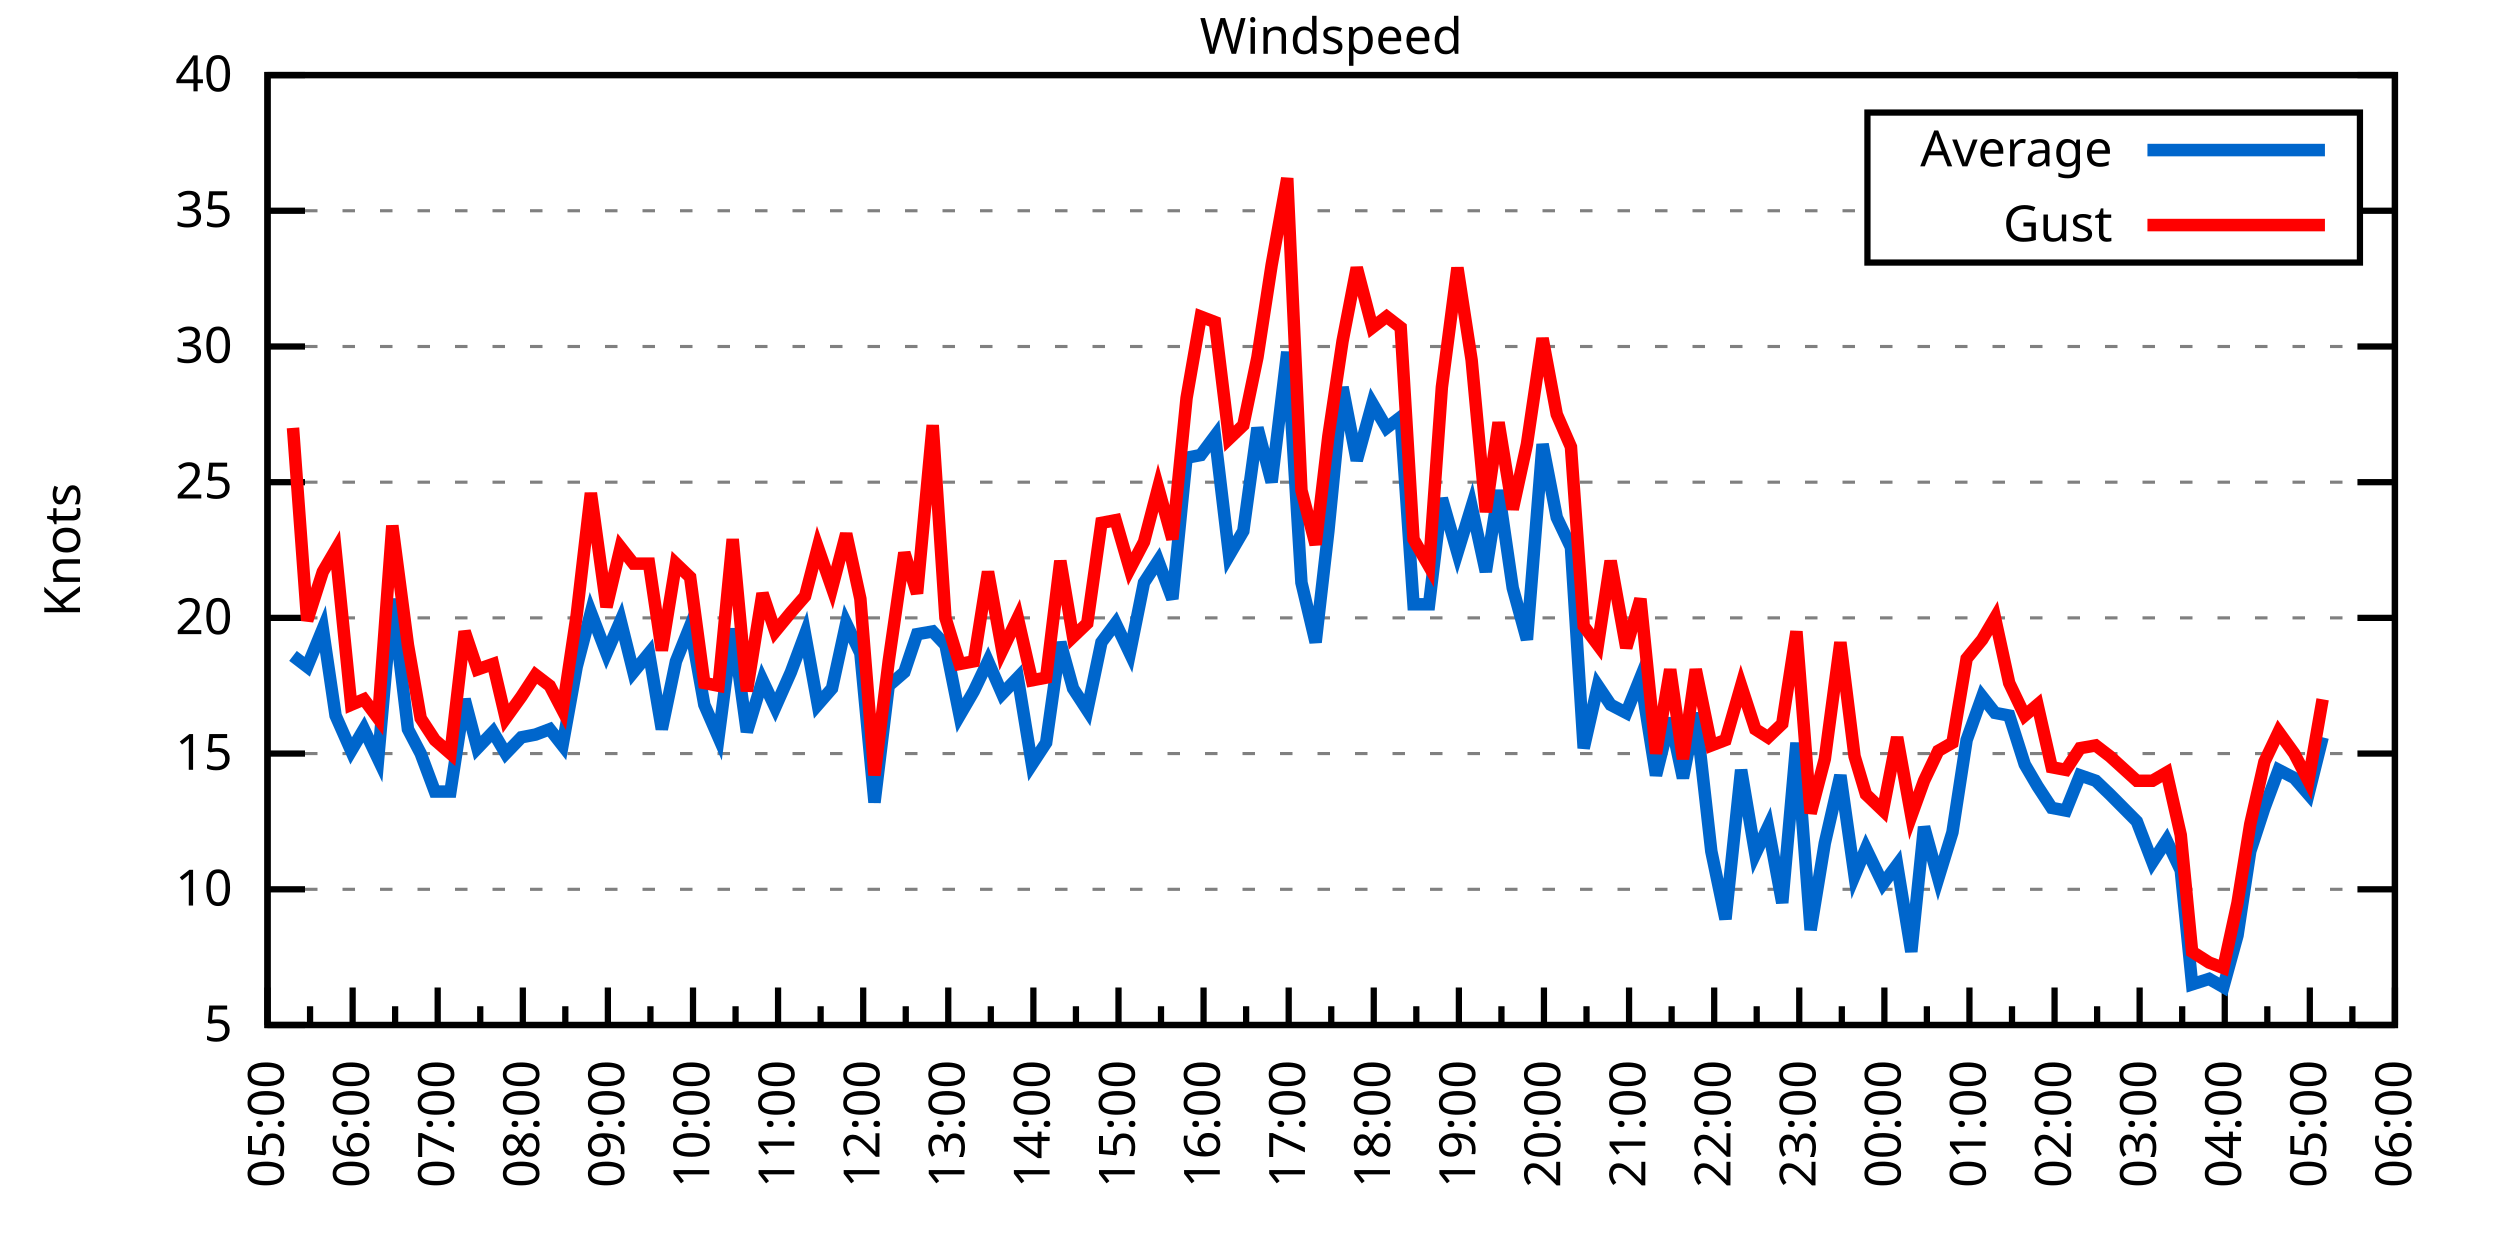
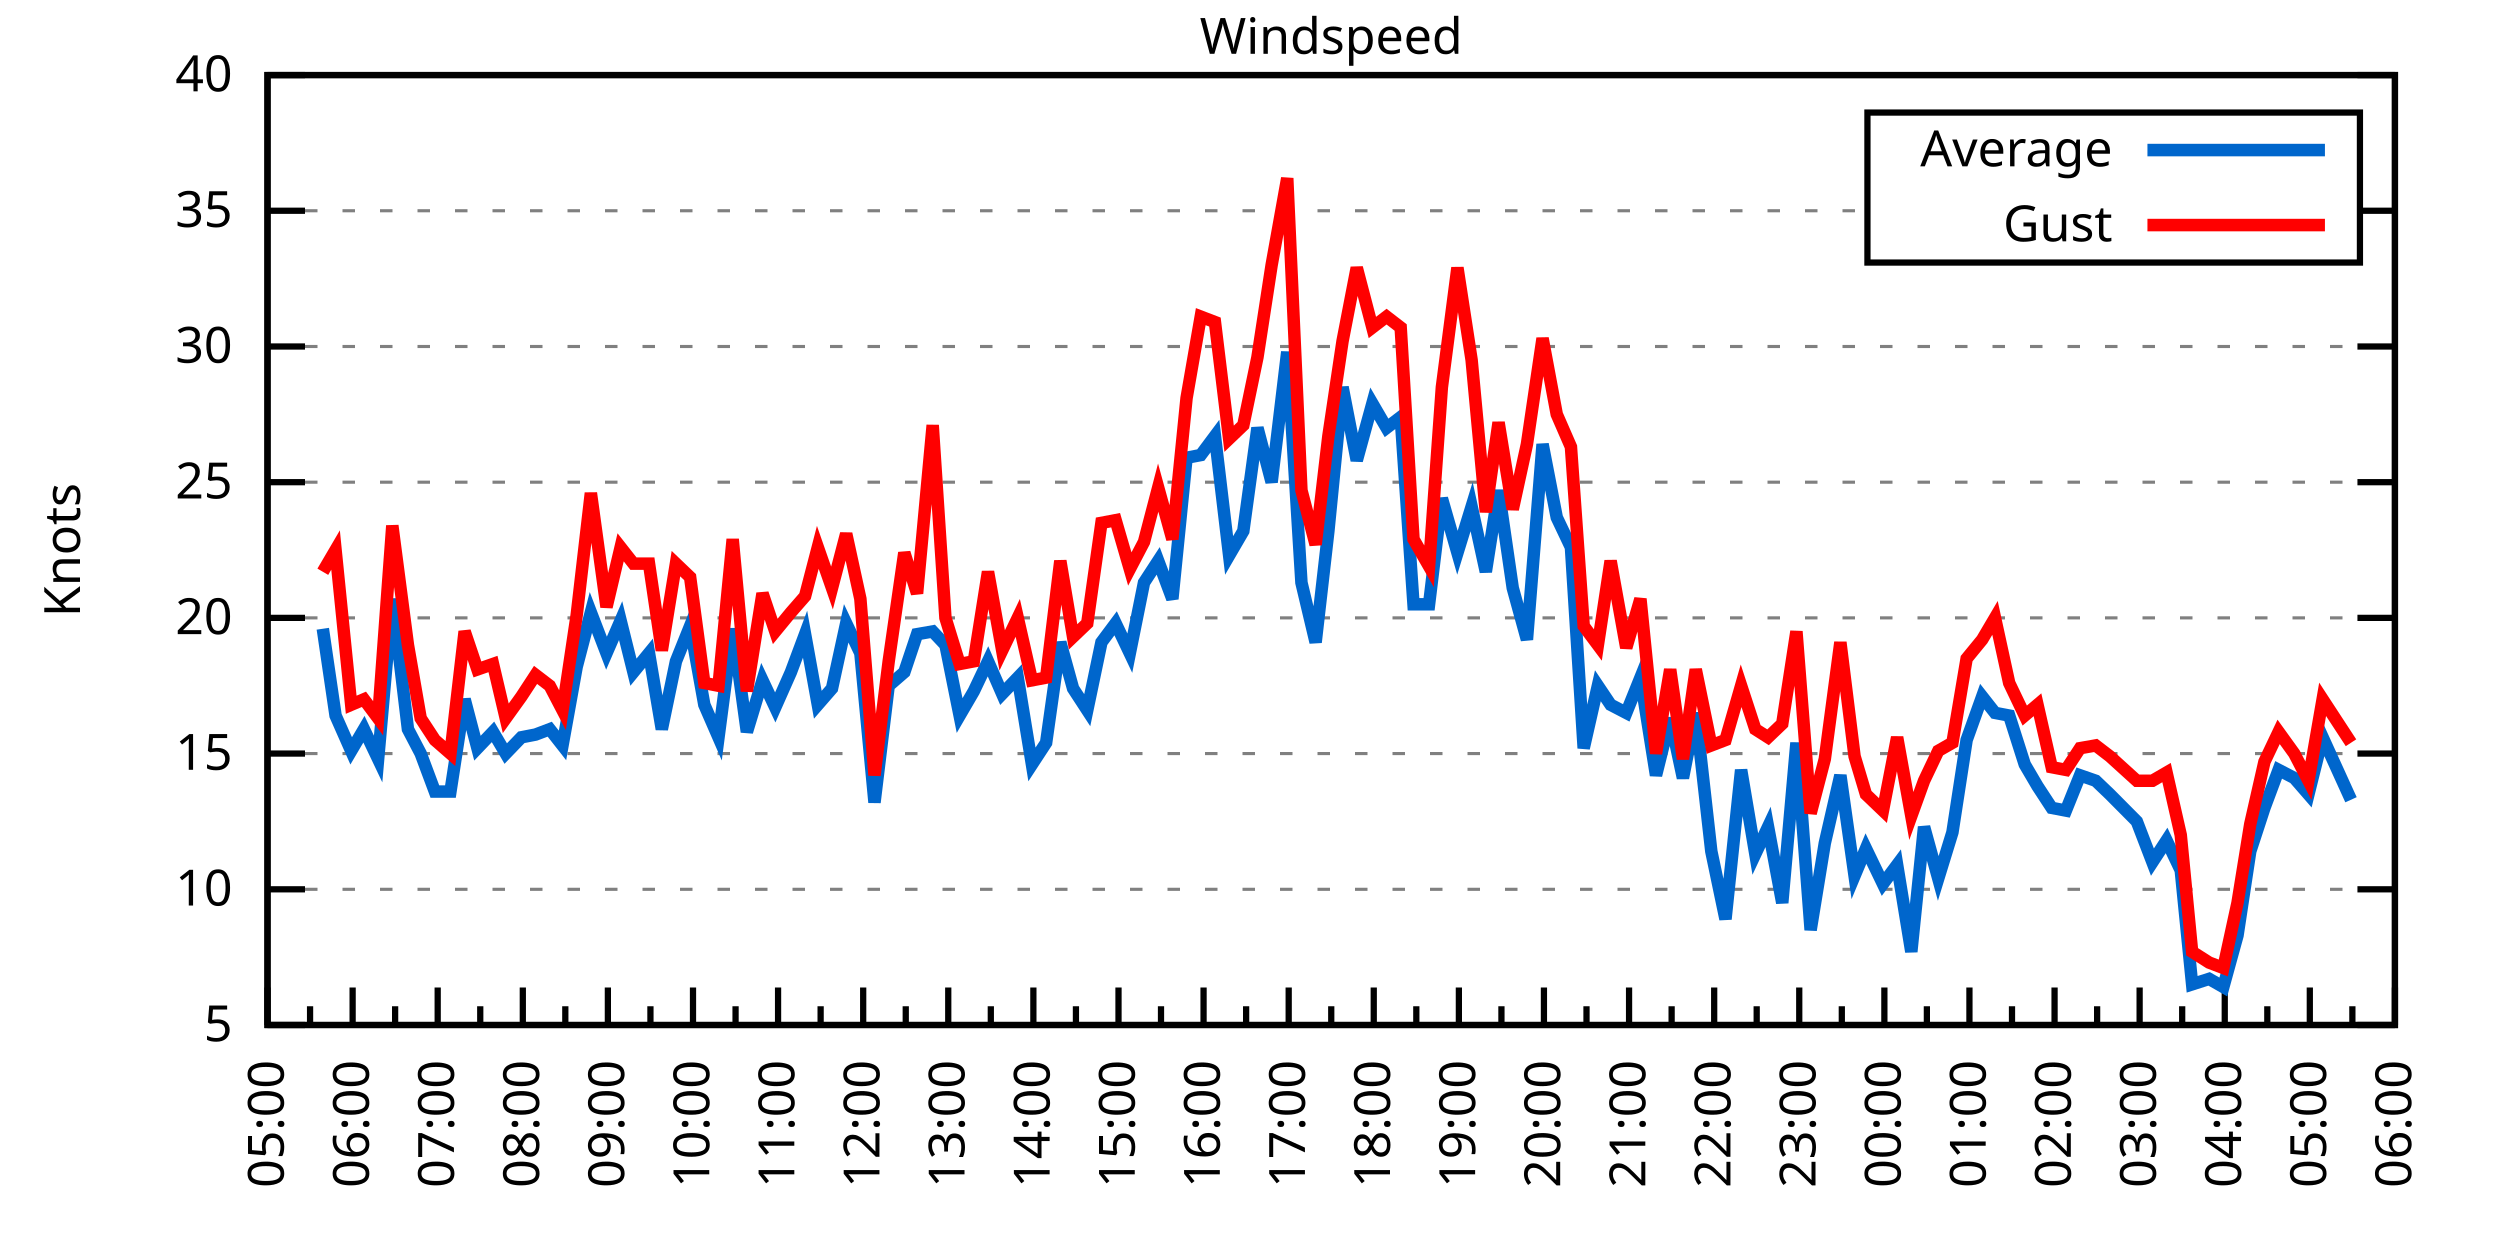
<svg xmlns="http://www.w3.org/2000/svg" xmlns:xlink="http://www.w3.org/1999/xlink" width="400" height="200" viewBox="0 0 400 200">
  <g id="gnuplot_canvas">
    <rect x="0" y="0" width="400" height="200" fill="none" />
    <defs>
      <circle id="gpDot" r="0.5" stroke-width="0.5" stroke="currentColor" />
      <path id="gpPt0" stroke-width="0.333" stroke="currentColor" d="M-1,0 h2 M0,-1 v2" />
      <path id="gpPt1" stroke-width="0.333" stroke="currentColor" d="M-1,-1 L1,1 M1,-1 L-1,1" />
      <path id="gpPt2" stroke-width="0.333" stroke="currentColor" d="M-1,0 L1,0 M0,-1 L0,1 M-1,-1 L1,1 M-1,1 L1,-1" />
      <rect id="gpPt3" stroke-width="0.333" stroke="currentColor" x="-1" y="-1" width="2" height="2" />
      <rect id="gpPt4" stroke-width="0.333" stroke="currentColor" fill="currentColor" x="-1" y="-1" width="2" height="2" />
      <circle id="gpPt5" stroke-width="0.333" stroke="currentColor" cx="0" cy="0" r="1" />
      <use xlink:href="#gpPt5" id="gpPt6" fill="currentColor" stroke="none" />
      <path id="gpPt7" stroke-width="0.333" stroke="currentColor" d="M0,-1.33 L-1.33,0.67 L1.33,0.67 z" />
      <use xlink:href="#gpPt7" id="gpPt8" fill="currentColor" stroke="none" />
      <use xlink:href="#gpPt7" id="gpPt9" stroke="currentColor" transform="rotate(180)" />
      <use xlink:href="#gpPt9" id="gpPt10" fill="currentColor" stroke="none" />
      <use xlink:href="#gpPt3" id="gpPt11" stroke="currentColor" transform="rotate(45)" />
      <use xlink:href="#gpPt11" id="gpPt12" fill="currentColor" stroke="none" />
      <path id="gpPt13" stroke-width="0.333" stroke="currentColor" d="M0,1.330 L1.265,0.411 L0.782,-1.067 L-0.782,-1.076 L-1.265,0.411 z" />
      <use xlink:href="#gpPt13" id="gpPt14" fill="currentColor" stroke="none" />
      <filter id="textbox" filterUnits="objectBoundingBox" x="0" y="0" height="1" width="1">
        <feFlood flood-color="white" flood-opacity="1" result="bgnd" />
        <feComposite in="SourceGraphic" in2="bgnd" operator="atop" />
      </filter>
      <filter id="greybox" filterUnits="objectBoundingBox" x="0" y="0" height="1" width="1">
        <feFlood flood-color="lightgrey" flood-opacity="1" result="grey" />
        <feComposite in="SourceGraphic" in2="grey" operator="atop" />
      </filter>
    </defs>
    <g fill="none" color="white" stroke="currentColor" stroke-width="1.00" stroke-linecap="butt" stroke-linejoin="miter">
</g>
    <g fill="none" color="black" stroke="currentColor" stroke-width="1.00" stroke-linecap="butt" stroke-linejoin="miter">
      <g stroke="none" shape-rendering="crispEdges">
        <polygon fill="rgb(255, 255, 255)" points="42.80,164.00 383.18,164.00 383.18,12.02 42.80,12.02 " />
      </g>
    </g>
    <g fill="none" color="black" stroke="currentColor" stroke-width="1.00" stroke-linecap="butt" stroke-linejoin="miter">
</g>
    <g fill="none" color="black" stroke="black" stroke-width="0.50" stroke-linecap="butt" stroke-linejoin="miter">
</g>
    <g fill="none" color="gray" stroke="currentColor" stroke-width="0.50" stroke-linecap="butt" stroke-linejoin="miter">
      <path stroke="gray" stroke-dasharray="2,4" class="gridline" d="M42.80,164.00 L383.19,164.00  " />
    </g>
    <g fill="none" color="gray" stroke="gray" stroke-width="1.00" stroke-linecap="butt" stroke-linejoin="miter">
</g>
    <g fill="none" color="black" stroke="currentColor" stroke-width="1.00" stroke-linecap="butt" stroke-linejoin="miter">
      <path stroke="black" d="M42.80,164.00 L48.80,164.00 M383.19,164.00 L377.19,164.00  " />
      <g transform="translate(37.20,166.60)" stroke="none" fill="black" font-family="Sans" font-size="8.00" text-anchor="end">
        <text>
          <tspan font-family="Sans"> 5</tspan>
        </text>
      </g>
    </g>
    <g fill="none" color="black" stroke="currentColor" stroke-width="1.00" stroke-linecap="butt" stroke-linejoin="miter">
</g>
    <g fill="none" color="black" stroke="black" stroke-width="0.50" stroke-linecap="butt" stroke-linejoin="miter">
</g>
    <g fill="none" color="gray" stroke="currentColor" stroke-width="0.50" stroke-linecap="butt" stroke-linejoin="miter">
      <path stroke="gray" stroke-dasharray="2,4" class="gridline" d="M42.80,142.29 L383.19,142.29  " />
    </g>
    <g fill="none" color="gray" stroke="gray" stroke-width="1.00" stroke-linecap="butt" stroke-linejoin="miter">
</g>
    <g fill="none" color="black" stroke="currentColor" stroke-width="1.00" stroke-linecap="butt" stroke-linejoin="miter">
      <path stroke="black" d="M42.80,142.29 L48.80,142.29 M383.19,142.29 L377.19,142.29  " />
      <g transform="translate(37.20,144.89)" stroke="none" fill="black" font-family="Sans" font-size="8.00" text-anchor="end">
        <text>
          <tspan font-family="Sans"> 10</tspan>
        </text>
      </g>
    </g>
    <g fill="none" color="black" stroke="currentColor" stroke-width="1.00" stroke-linecap="butt" stroke-linejoin="miter">
</g>
    <g fill="none" color="black" stroke="black" stroke-width="0.50" stroke-linecap="butt" stroke-linejoin="miter">
</g>
    <g fill="none" color="gray" stroke="currentColor" stroke-width="0.50" stroke-linecap="butt" stroke-linejoin="miter">
      <path stroke="gray" stroke-dasharray="2,4" class="gridline" d="M42.80,120.57 L383.19,120.57  " />
    </g>
    <g fill="none" color="gray" stroke="gray" stroke-width="1.00" stroke-linecap="butt" stroke-linejoin="miter">
</g>
    <g fill="none" color="black" stroke="currentColor" stroke-width="1.00" stroke-linecap="butt" stroke-linejoin="miter">
      <path stroke="black" d="M42.80,120.57 L48.80,120.57 M383.19,120.57 L377.19,120.57  " />
      <g transform="translate(37.20,123.17)" stroke="none" fill="black" font-family="Sans" font-size="8.00" text-anchor="end">
        <text>
          <tspan font-family="Sans"> 15</tspan>
        </text>
      </g>
    </g>
    <g fill="none" color="black" stroke="currentColor" stroke-width="1.00" stroke-linecap="butt" stroke-linejoin="miter">
</g>
    <g fill="none" color="black" stroke="black" stroke-width="0.50" stroke-linecap="butt" stroke-linejoin="miter">
</g>
    <g fill="none" color="gray" stroke="currentColor" stroke-width="0.50" stroke-linecap="butt" stroke-linejoin="miter">
      <path stroke="gray" stroke-dasharray="2,4" class="gridline" d="M42.80,98.86 L383.19,98.86  " />
    </g>
    <g fill="none" color="gray" stroke="gray" stroke-width="1.00" stroke-linecap="butt" stroke-linejoin="miter">
</g>
    <g fill="none" color="black" stroke="currentColor" stroke-width="1.00" stroke-linecap="butt" stroke-linejoin="miter">
      <path stroke="black" d="M42.80,98.86 L48.80,98.86 M383.19,98.86 L377.19,98.86  " />
      <g transform="translate(37.20,101.46)" stroke="none" fill="black" font-family="Sans" font-size="8.00" text-anchor="end">
        <text>
          <tspan font-family="Sans"> 20</tspan>
        </text>
      </g>
    </g>
    <g fill="none" color="black" stroke="currentColor" stroke-width="1.00" stroke-linecap="butt" stroke-linejoin="miter">
</g>
    <g fill="none" color="black" stroke="black" stroke-width="0.50" stroke-linecap="butt" stroke-linejoin="miter">
</g>
    <g fill="none" color="gray" stroke="currentColor" stroke-width="0.50" stroke-linecap="butt" stroke-linejoin="miter">
      <path stroke="gray" stroke-dasharray="2,4" class="gridline" d="M42.80,77.15 L383.19,77.15  " />
    </g>
    <g fill="none" color="gray" stroke="gray" stroke-width="1.00" stroke-linecap="butt" stroke-linejoin="miter">
</g>
    <g fill="none" color="black" stroke="currentColor" stroke-width="1.00" stroke-linecap="butt" stroke-linejoin="miter">
      <path stroke="black" d="M42.80,77.15 L48.80,77.15 M383.19,77.15 L377.19,77.15  " />
      <g transform="translate(37.20,79.75)" stroke="none" fill="black" font-family="Sans" font-size="8.00" text-anchor="end">
        <text>
          <tspan font-family="Sans"> 25</tspan>
        </text>
      </g>
    </g>
    <g fill="none" color="black" stroke="currentColor" stroke-width="1.00" stroke-linecap="butt" stroke-linejoin="miter">
</g>
    <g fill="none" color="black" stroke="black" stroke-width="0.50" stroke-linecap="butt" stroke-linejoin="miter">
</g>
    <g fill="none" color="gray" stroke="currentColor" stroke-width="0.50" stroke-linecap="butt" stroke-linejoin="miter">
      <path stroke="gray" stroke-dasharray="2,4" class="gridline" d="M42.80,55.44 L383.19,55.44  " />
    </g>
    <g fill="none" color="gray" stroke="gray" stroke-width="1.00" stroke-linecap="butt" stroke-linejoin="miter">
</g>
    <g fill="none" color="black" stroke="currentColor" stroke-width="1.00" stroke-linecap="butt" stroke-linejoin="miter">
      <path stroke="black" d="M42.80,55.44 L48.80,55.44 M383.19,55.44 L377.19,55.44  " />
      <g transform="translate(37.20,58.04)" stroke="none" fill="black" font-family="Sans" font-size="8.00" text-anchor="end">
        <text>
          <tspan font-family="Sans"> 30</tspan>
        </text>
      </g>
    </g>
    <g fill="none" color="black" stroke="currentColor" stroke-width="1.00" stroke-linecap="butt" stroke-linejoin="miter">
</g>
    <g fill="none" color="black" stroke="black" stroke-width="0.50" stroke-linecap="butt" stroke-linejoin="miter">
</g>
    <g fill="none" color="gray" stroke="currentColor" stroke-width="0.50" stroke-linecap="butt" stroke-linejoin="miter">
      <path stroke="gray" stroke-dasharray="2,4" class="gridline" d="M42.80,33.72 L298.79,33.72 M377.59,33.72 L383.19,33.72  " />
    </g>
    <g fill="none" color="gray" stroke="gray" stroke-width="1.00" stroke-linecap="butt" stroke-linejoin="miter">
</g>
    <g fill="none" color="black" stroke="currentColor" stroke-width="1.00" stroke-linecap="butt" stroke-linejoin="miter">
      <path stroke="black" d="M42.80,33.72 L48.80,33.72 M383.19,33.72 L377.19,33.72  " />
      <g transform="translate(37.20,36.32)" stroke="none" fill="black" font-family="Sans" font-size="8.00" text-anchor="end">
        <text>
          <tspan font-family="Sans"> 35</tspan>
        </text>
      </g>
    </g>
    <g fill="none" color="black" stroke="currentColor" stroke-width="1.00" stroke-linecap="butt" stroke-linejoin="miter">
</g>
    <g fill="none" color="black" stroke="black" stroke-width="0.50" stroke-linecap="butt" stroke-linejoin="miter">
</g>
    <g fill="none" color="gray" stroke="currentColor" stroke-width="0.50" stroke-linecap="butt" stroke-linejoin="miter">
      <path stroke="gray" stroke-dasharray="2,4" class="gridline" d="M42.80,12.01 L383.19,12.01  " />
    </g>
    <g fill="none" color="gray" stroke="gray" stroke-width="1.00" stroke-linecap="butt" stroke-linejoin="miter">
</g>
    <g fill="none" color="black" stroke="currentColor" stroke-width="1.00" stroke-linecap="butt" stroke-linejoin="miter">
      <path stroke="black" d="M42.80,12.01 L48.80,12.01 M383.19,12.01 L377.19,12.01  " />
      <g transform="translate(37.20,14.61)" stroke="none" fill="black" font-family="Sans" font-size="8.00" text-anchor="end">
        <text>
          <tspan font-family="Sans"> 40</tspan>
        </text>
      </g>
    </g>
    <g fill="none" color="black" stroke="currentColor" stroke-width="1.00" stroke-linecap="butt" stroke-linejoin="miter">
      <path stroke="black" d="M42.80,164.00 L42.80,158.00  " />
      <g transform="translate(45.40,169.60) rotate(270)" stroke="none" fill="black" font-family="Sans" font-size="8.00" text-anchor="end">
        <text>
          <tspan font-family="Sans">05:00</tspan>
        </text>
      </g>
    </g>
    <g fill="none" color="black" stroke="currentColor" stroke-width="1.00" stroke-linecap="butt" stroke-linejoin="miter">
      <path stroke="black" d="M49.61,164.00 L49.61,161.00 M56.42,164.00 L56.42,158.00  " />
      <g transform="translate(59.02,169.60) rotate(270)" stroke="none" fill="black" font-family="Sans" font-size="8.00" text-anchor="end">
        <text>
          <tspan font-family="Sans">06:00</tspan>
        </text>
      </g>
    </g>
    <g fill="none" color="black" stroke="currentColor" stroke-width="1.00" stroke-linecap="butt" stroke-linejoin="miter">
      <path stroke="black" d="M63.22,164.00 L63.22,161.00 M70.03,164.00 L70.03,158.00  " />
      <g transform="translate(72.63,169.60) rotate(270)" stroke="none" fill="black" font-family="Sans" font-size="8.00" text-anchor="end">
        <text>
          <tspan font-family="Sans">07:00</tspan>
        </text>
      </g>
    </g>
    <g fill="none" color="black" stroke="currentColor" stroke-width="1.00" stroke-linecap="butt" stroke-linejoin="miter">
      <path stroke="black" d="M76.84,164.00 L76.84,161.00 M83.65,164.00 L83.65,158.00  " />
      <g transform="translate(86.25,169.60) rotate(270)" stroke="none" fill="black" font-family="Sans" font-size="8.00" text-anchor="end">
        <text>
          <tspan font-family="Sans">08:00</tspan>
        </text>
      </g>
    </g>
    <g fill="none" color="black" stroke="currentColor" stroke-width="1.00" stroke-linecap="butt" stroke-linejoin="miter">
      <path stroke="black" d="M90.45,164.00 L90.45,161.00 M97.26,164.00 L97.26,158.00  " />
      <g transform="translate(99.86,169.60) rotate(270)" stroke="none" fill="black" font-family="Sans" font-size="8.00" text-anchor="end">
        <text>
          <tspan font-family="Sans">09:00</tspan>
        </text>
      </g>
    </g>
    <g fill="none" color="black" stroke="currentColor" stroke-width="1.00" stroke-linecap="butt" stroke-linejoin="miter">
      <path stroke="black" d="M104.07,164.00 L104.07,161.00 M110.88,164.00 L110.88,158.00  " />
      <g transform="translate(113.48,169.60) rotate(270)" stroke="none" fill="black" font-family="Sans" font-size="8.00" text-anchor="end">
        <text>
          <tspan font-family="Sans">10:00</tspan>
        </text>
      </g>
    </g>
    <g fill="none" color="black" stroke="currentColor" stroke-width="1.00" stroke-linecap="butt" stroke-linejoin="miter">
      <path stroke="black" d="M117.69,164.00 L117.69,161.00 M124.49,164.00 L124.49,158.00  " />
      <g transform="translate(127.09,169.60) rotate(270)" stroke="none" fill="black" font-family="Sans" font-size="8.00" text-anchor="end">
        <text>
          <tspan font-family="Sans">11:00</tspan>
        </text>
      </g>
    </g>
    <g fill="none" color="black" stroke="currentColor" stroke-width="1.00" stroke-linecap="butt" stroke-linejoin="miter">
      <path stroke="black" d="M131.30,164.00 L131.30,161.00 M138.11,164.00 L138.11,158.00  " />
      <g transform="translate(140.71,169.60) rotate(270)" stroke="none" fill="black" font-family="Sans" font-size="8.00" text-anchor="end">
        <text>
          <tspan font-family="Sans">12:00</tspan>
        </text>
      </g>
    </g>
    <g fill="none" color="black" stroke="currentColor" stroke-width="1.00" stroke-linecap="butt" stroke-linejoin="miter">
      <path stroke="black" d="M144.92,164.00 L144.92,161.00 M151.72,164.00 L151.72,158.00  " />
      <g transform="translate(154.32,169.60) rotate(270)" stroke="none" fill="black" font-family="Sans" font-size="8.00" text-anchor="end">
        <text>
          <tspan font-family="Sans">13:00</tspan>
        </text>
      </g>
    </g>
    <g fill="none" color="black" stroke="currentColor" stroke-width="1.00" stroke-linecap="butt" stroke-linejoin="miter">
      <path stroke="black" d="M158.53,164.00 L158.53,161.00 M165.34,164.00 L165.34,158.00  " />
      <g transform="translate(167.94,169.60) rotate(270)" stroke="none" fill="black" font-family="Sans" font-size="8.00" text-anchor="end">
        <text>
          <tspan font-family="Sans">14:00</tspan>
        </text>
      </g>
    </g>
    <g fill="none" color="black" stroke="currentColor" stroke-width="1.00" stroke-linecap="butt" stroke-linejoin="miter">
      <path stroke="black" d="M172.15,164.00 L172.15,161.00 M178.96,164.00 L178.96,158.00  " />
      <g transform="translate(181.56,169.60) rotate(270)" stroke="none" fill="black" font-family="Sans" font-size="8.00" text-anchor="end">
        <text>
          <tspan font-family="Sans">15:00</tspan>
        </text>
      </g>
    </g>
    <g fill="none" color="black" stroke="currentColor" stroke-width="1.00" stroke-linecap="butt" stroke-linejoin="miter">
      <path stroke="black" d="M185.76,164.00 L185.76,161.00 M192.57,164.00 L192.57,158.00  " />
      <g transform="translate(195.17,169.60) rotate(270)" stroke="none" fill="black" font-family="Sans" font-size="8.00" text-anchor="end">
        <text>
          <tspan font-family="Sans">16:00</tspan>
        </text>
      </g>
    </g>
    <g fill="none" color="black" stroke="currentColor" stroke-width="1.00" stroke-linecap="butt" stroke-linejoin="miter">
      <path stroke="black" d="M199.38,164.00 L199.38,161.00 M206.19,164.00 L206.19,158.00  " />
      <g transform="translate(208.79,169.60) rotate(270)" stroke="none" fill="black" font-family="Sans" font-size="8.00" text-anchor="end">
        <text>
          <tspan font-family="Sans">17:00</tspan>
        </text>
      </g>
    </g>
    <g fill="none" color="black" stroke="currentColor" stroke-width="1.00" stroke-linecap="butt" stroke-linejoin="miter">
      <path stroke="black" d="M213.00,164.00 L213.00,161.00 M219.80,164.00 L219.80,158.00  " />
      <g transform="translate(222.40,169.60) rotate(270)" stroke="none" fill="black" font-family="Sans" font-size="8.00" text-anchor="end">
        <text>
          <tspan font-family="Sans">18:00</tspan>
        </text>
      </g>
    </g>
    <g fill="none" color="black" stroke="currentColor" stroke-width="1.00" stroke-linecap="butt" stroke-linejoin="miter">
      <path stroke="black" d="M226.61,164.00 L226.61,161.00 M233.42,164.00 L233.42,158.00  " />
      <g transform="translate(236.02,169.60) rotate(270)" stroke="none" fill="black" font-family="Sans" font-size="8.00" text-anchor="end">
        <text>
          <tspan font-family="Sans">19:00</tspan>
        </text>
      </g>
    </g>
    <g fill="none" color="black" stroke="currentColor" stroke-width="1.00" stroke-linecap="butt" stroke-linejoin="miter">
      <path stroke="black" d="M240.23,164.00 L240.23,161.00 M247.03,164.00 L247.03,158.00  " />
      <g transform="translate(249.63,169.60) rotate(270)" stroke="none" fill="black" font-family="Sans" font-size="8.00" text-anchor="end">
        <text>
          <tspan font-family="Sans">20:00</tspan>
        </text>
      </g>
    </g>
    <g fill="none" color="black" stroke="currentColor" stroke-width="1.00" stroke-linecap="butt" stroke-linejoin="miter">
      <path stroke="black" d="M253.84,164.00 L253.84,161.00 M260.65,164.00 L260.65,158.00  " />
      <g transform="translate(263.25,169.60) rotate(270)" stroke="none" fill="black" font-family="Sans" font-size="8.00" text-anchor="end">
        <text>
          <tspan font-family="Sans">21:00</tspan>
        </text>
      </g>
    </g>
    <g fill="none" color="black" stroke="currentColor" stroke-width="1.00" stroke-linecap="butt" stroke-linejoin="miter">
      <path stroke="black" d="M267.46,164.00 L267.46,161.00 M274.27,164.00 L274.27,158.00  " />
      <g transform="translate(276.87,169.60) rotate(270)" stroke="none" fill="black" font-family="Sans" font-size="8.00" text-anchor="end">
        <text>
          <tspan font-family="Sans">22:00</tspan>
        </text>
      </g>
    </g>
    <g fill="none" color="black" stroke="currentColor" stroke-width="1.00" stroke-linecap="butt" stroke-linejoin="miter">
      <path stroke="black" d="M281.07,164.00 L281.07,161.00 M287.88,164.00 L287.88,158.00  " />
      <g transform="translate(290.48,169.60) rotate(270)" stroke="none" fill="black" font-family="Sans" font-size="8.00" text-anchor="end">
        <text>
          <tspan font-family="Sans">23:00</tspan>
        </text>
      </g>
    </g>
    <g fill="none" color="black" stroke="currentColor" stroke-width="1.00" stroke-linecap="butt" stroke-linejoin="miter">
      <path stroke="black" d="M294.69,164.00 L294.69,161.00 M301.50,164.00 L301.50,158.00  " />
      <g transform="translate(304.10,169.60) rotate(270)" stroke="none" fill="black" font-family="Sans" font-size="8.00" text-anchor="end">
        <text>
          <tspan font-family="Sans">00:00</tspan>
        </text>
      </g>
    </g>
    <g fill="none" color="black" stroke="currentColor" stroke-width="1.00" stroke-linecap="butt" stroke-linejoin="miter">
      <path stroke="black" d="M308.30,164.00 L308.30,161.00 M315.11,164.00 L315.11,158.00  " />
      <g transform="translate(317.71,169.60) rotate(270)" stroke="none" fill="black" font-family="Sans" font-size="8.00" text-anchor="end">
        <text>
          <tspan font-family="Sans">01:00</tspan>
        </text>
      </g>
    </g>
    <g fill="none" color="black" stroke="currentColor" stroke-width="1.00" stroke-linecap="butt" stroke-linejoin="miter">
      <path stroke="black" d="M321.92,164.00 L321.92,161.00 M328.73,164.00 L328.73,158.00  " />
      <g transform="translate(331.33,169.60) rotate(270)" stroke="none" fill="black" font-family="Sans" font-size="8.00" text-anchor="end">
        <text>
          <tspan font-family="Sans">02:00</tspan>
        </text>
      </g>
    </g>
    <g fill="none" color="black" stroke="currentColor" stroke-width="1.00" stroke-linecap="butt" stroke-linejoin="miter">
      <path stroke="black" d="M335.54,164.00 L335.54,161.00 M342.34,164.00 L342.34,158.00  " />
      <g transform="translate(344.94,169.60) rotate(270)" stroke="none" fill="black" font-family="Sans" font-size="8.00" text-anchor="end">
        <text>
          <tspan font-family="Sans">03:00</tspan>
        </text>
      </g>
    </g>
    <g fill="none" color="black" stroke="currentColor" stroke-width="1.00" stroke-linecap="butt" stroke-linejoin="miter">
      <path stroke="black" d="M349.15,164.00 L349.15,161.00 M355.96,164.00 L355.96,158.00  " />
      <g transform="translate(358.56,169.60) rotate(270)" stroke="none" fill="black" font-family="Sans" font-size="8.00" text-anchor="end">
        <text>
          <tspan font-family="Sans">04:00</tspan>
        </text>
      </g>
    </g>
    <g fill="none" color="black" stroke="currentColor" stroke-width="1.00" stroke-linecap="butt" stroke-linejoin="miter">
      <path stroke="black" d="M362.77,164.00 L362.77,161.00 M369.57,164.00 L369.57,158.00  " />
      <g transform="translate(372.17,169.60) rotate(270)" stroke="none" fill="black" font-family="Sans" font-size="8.00" text-anchor="end">
        <text>
          <tspan font-family="Sans">05:00</tspan>
        </text>
      </g>
    </g>
    <g fill="none" color="black" stroke="currentColor" stroke-width="1.00" stroke-linecap="butt" stroke-linejoin="miter">
      <path stroke="black" d="M376.38,164.00 L376.38,161.00 M383.19,164.00 L383.19,158.00  " />
      <g transform="translate(385.79,169.60) rotate(270)" stroke="none" fill="black" font-family="Sans" font-size="8.00" text-anchor="end">
        <text>
          <tspan font-family="Sans">06:00</tspan>
        </text>
      </g>
    </g>
    <g fill="none" color="black" stroke="currentColor" stroke-width="1.00" stroke-linecap="butt" stroke-linejoin="miter">
</g>
    <g fill="none" color="black" stroke="currentColor" stroke-width="1.00" stroke-linecap="butt" stroke-linejoin="miter">
      <path stroke="black" d="M42.80,12.01 L42.80,164.00 L383.19,164.00 L383.19,12.01 L42.80,12.01 Z  " />
    </g>
    <g fill="none" color="black" stroke="currentColor" stroke-width="1.00" stroke-linecap="butt" stroke-linejoin="miter">
      <g transform="translate(12.80,88.01) rotate(270)" stroke="none" fill="black" font-family="Sans" font-size="8.00" text-anchor="middle">
        <text>
          <tspan font-family="Sans">Knots</tspan>
        </text>
      </g>
    </g>
    <g fill="none" color="black" stroke="currentColor" stroke-width="1.00" stroke-linecap="butt" stroke-linejoin="miter">
</g>
    <g fill="none" color="black" stroke="currentColor" stroke-width="1.00" stroke-linecap="butt" stroke-linejoin="miter">
      <path stroke="black" d="M298.79,42.01 L298.79,18.01 L377.59,18.01 L377.59,42.01 L298.79,42.01 Z  " />
    </g>
    <g id="Windspeed_plot_1">
      <g fill="none" color="white" stroke="black" stroke-width="2.00" stroke-linecap="butt" stroke-linejoin="miter">
</g>
      <g fill="none" color="black" stroke="currentColor" stroke-width="2.00" stroke-linecap="butt" stroke-linejoin="miter">
        <g transform="translate(337.99,26.61)" stroke="none" fill="black" font-family="Sans" font-size="8.00" text-anchor="end">
          <text>
            <tspan font-family="Sans">Average</tspan>
          </text>
        </g>
      </g>
      <g fill="none" color="black" stroke="currentColor" stroke-width="2.00" stroke-linecap="butt" stroke-linejoin="miter">
-         <path stroke="rgb(  0, 102, 204)" d="M343.59,24.01 L371.99,24.01 M46.88,104.94 L49.15,106.68 L51.65,100.60 L53.69,114.49 L56.19,120.14 L58.23,116.67   L60.50,121.44 L62.77,95.82 L65.27,116.67 L67.31,120.57 L69.58,126.65 L72.07,126.65 L74.34,111.89 L76.39,119.71   L78.88,117.10 L80.92,120.57 L83.42,117.97 L85.69,117.53 L87.96,116.67 L90.00,119.27 L92.27,106.68 L94.54,97.99   L97.04,104.51 L99.30,99.30 L101.35,107.55 L103.84,104.51 L105.89,116.67 L108.15,105.81 L110.42,100.16 L112.69,112.76   L114.96,117.97 L117.23,100.60 L119.50,117.10 L122.00,108.85 L124.04,113.19 L126.54,107.55 L128.81,101.47 L130.85,112.76   L133.12,110.15 L135.39,99.73 L137.66,104.51 L139.92,128.39 L142.19,109.72 L144.69,107.55 L146.73,101.47 L149.23,101.03   L151.27,103.20 L153.54,114.49 L155.81,110.59 L158.08,105.81 L160.35,111.02 L162.84,108.42 L165.11,122.31 L167.38,118.84   L169.65,102.77 L171.69,110.15 L173.96,113.63 L176.23,102.77 L178.50,99.73 L180.77,104.51 L183.04,93.22 L185.31,89.74   L187.58,95.82 L189.85,73.24 L192.12,72.81 L194.39,69.77 L196.66,88.87 L198.93,84.97 L201.19,68.46 L203.46,77.15   L205.96,56.30 L208.23,93.22 L210.50,102.77 L212.54,84.97 L214.81,61.95 L217.08,73.67 L219.58,64.56 L221.85,68.46   L224.11,66.73 L226.16,96.69 L228.65,96.69 L230.70,79.75 L233.19,88.44 L235.46,81.06 L237.73,91.48 L239.77,78.45   L242.04,94.08 L244.31,102.34 L246.81,71.07 L249.08,82.79 L251.35,87.57 L253.39,119.71 L255.66,109.72 L257.70,112.76   L260.20,114.06 L262.47,108.42 L264.96,124.05 L267.23,114.93 L269.27,124.48 L271.32,114.06 L273.81,136.21 L276.08,147.06   L278.58,123.18 L280.85,136.64 L282.89,132.30 L285.16,144.46 L287.43,118.84 L289.70,148.80 L291.97,134.90 L294.46,124.05   L296.73,140.12 L298.55,135.77 L301.27,141.42 L303.54,138.38 L305.81,152.28 L307.85,132.30 L310.12,140.55 L312.39,133.17   L314.66,118.40 L317.15,111.45 L319.20,114.06 L321.47,114.49 L323.96,122.31 L326.00,125.79 L328.27,129.26 L330.54,129.69   L332.81,124.05 L335.31,124.92 L337.58,127.09 L341.89,131.43 L344.39,137.94 L346.65,134.47 L348.92,139.25 L350.74,157.49   L353.46,156.62 L355.73,157.92 L358.00,149.67 L360.04,136.21 L362.31,129.26 L364.58,123.18 L367.08,124.48 L369.35,127.09   L371.62,117.97  " />
+         <path stroke="rgb(  0, 102, 204)" d="M343.59,24.01 L371.99,24.01 M51.65,100.60 L53.69,114.49 L56.19,120.14 L58.23,116.67 L60.50,121.44 L62.77,95.82   L65.27,116.67 L67.31,120.57 L69.58,126.65 L72.07,126.65 L74.34,111.89 L76.39,119.71 L78.88,117.10 L80.92,120.57   L83.42,117.97 L85.69,117.53 L87.96,116.67 L90.00,119.27 L92.27,106.68 L94.54,97.99 L97.04,104.51 L99.30,99.30   L101.35,107.55 L103.84,104.51 L105.89,116.67 L108.15,105.81 L110.42,100.16 L112.69,112.76 L114.96,117.97 L117.23,100.60   L119.50,117.10 L122.00,108.85 L124.04,113.19 L126.54,107.55 L128.81,101.47 L130.85,112.76 L133.12,110.15 L135.39,99.73   L137.66,104.51 L139.92,128.39 L142.19,109.72 L144.69,107.55 L146.73,101.47 L149.23,101.03 L151.27,103.20 L153.54,114.49   L155.81,110.59 L158.08,105.81 L160.35,111.02 L162.84,108.42 L165.11,122.31 L167.38,118.84 L169.65,102.77 L171.69,110.15   L173.96,113.63 L176.23,102.77 L178.50,99.73 L180.77,104.51 L183.04,93.22 L185.31,89.74 L187.58,95.82 L189.85,73.24   L192.12,72.81 L194.39,69.77 L196.66,88.87 L198.93,84.97 L201.19,68.46 L203.46,77.15 L205.96,56.30 L208.23,93.22   L210.50,102.77 L212.54,84.97 L214.81,61.95 L217.08,73.67 L219.58,64.56 L221.85,68.46 L224.11,66.73 L226.16,96.69   L228.65,96.69 L230.70,79.75 L233.19,88.44 L235.46,81.06 L237.73,91.48 L239.77,78.45 L242.04,94.08 L244.31,102.34   L246.81,71.07 L249.08,82.79 L251.35,87.57 L253.39,119.71 L255.66,109.72 L257.70,112.76 L260.20,114.06 L262.47,108.42   L264.96,124.05 L267.23,114.93 L269.27,124.48 L271.32,114.06 L273.81,136.21 L276.08,147.06 L278.58,123.18 L280.85,136.64   L282.89,132.30 L285.16,144.46 L287.43,118.84 L289.70,148.80 L291.97,134.90 L294.46,124.05 L296.73,140.12 L298.55,135.77   L301.27,141.42 L303.54,138.38 L305.81,152.28 L307.85,132.30 L310.12,140.55 L312.39,133.17 L314.66,118.40 L317.15,111.45   L319.20,114.06 L321.47,114.49 L323.96,122.31 L326.00,125.79 L328.27,129.26 L330.54,129.69 L332.81,124.05 L335.31,124.92   L337.58,127.09 L341.89,131.43 L344.39,137.94 L346.65,134.47 L348.92,139.25 L350.74,157.49 L353.46,156.62 L355.73,157.92   L358.00,149.67 L360.04,136.21 L362.31,129.26 L364.58,123.18 L367.08,124.48 L369.35,127.09 L371.62,117.97 L376.16,127.96    " />
      </g>
    </g>
    <g id="Windspeed_plot_2">
      <g fill="none" color="black" stroke="currentColor" stroke-width="2.00" stroke-linecap="butt" stroke-linejoin="miter">
        <g transform="translate(337.99,38.61)" stroke="none" fill="black" font-family="Sans" font-size="8.00" text-anchor="end">
          <text>
            <tspan font-family="Sans">Gust</tspan>
          </text>
        </g>
      </g>
      <g fill="none" color="black" stroke="currentColor" stroke-width="2.00" stroke-linecap="butt" stroke-linejoin="miter">
-         <path stroke="rgb(255,   0,   0)" d="M343.59,36.01 L371.99,36.01 M46.88,68.46 L49.15,99.30 L51.65,91.48 L53.69,88.00 L56.19,112.76 L58.23,111.89   L60.50,114.93 L62.77,84.10 L65.27,103.20 L67.31,114.93 L69.58,118.40 L72.07,120.57 L74.34,101.03 L76.39,107.11   L78.88,106.24 L80.92,114.93 L83.42,111.45 L85.69,107.98 L87.96,109.72 L90.00,113.63 L92.27,98.43 L94.54,78.89   L97.04,97.12 L99.30,87.57 L101.35,90.18 L103.84,90.18 L105.89,104.07 L108.15,90.18 L110.42,92.35 L112.69,109.28   L114.96,109.72 L117.23,86.27 L119.50,110.59 L122.00,94.95 L124.04,101.03 L126.54,97.99 L128.81,95.39 L130.85,87.57   L133.12,94.08 L135.39,85.40 L137.66,95.82 L139.92,124.05 L142.19,105.81 L144.69,88.44 L146.73,94.95 L149.23,68.03   L151.27,98.86 L153.54,106.24 L155.81,105.81 L158.08,91.48 L160.35,104.07 L162.84,98.86 L165.11,108.85 L167.38,108.42   L169.65,89.74 L171.69,101.90 L173.96,99.73 L176.23,83.66 L178.50,83.23 L180.77,91.04 L183.04,86.70 L185.31,78.02   L187.58,86.27 L189.85,63.69 L192.12,50.66 L194.39,51.53 L196.66,70.20 L198.93,68.03 L201.19,57.17 L203.46,42.41   L205.96,28.51 L208.23,78.45 L210.50,87.14 L212.54,69.77 L214.81,54.57 L217.08,42.84 L219.58,52.40 L221.85,50.66   L224.11,52.40 L226.16,86.27 L228.65,90.61 L230.70,61.95 L233.19,42.84 L235.46,57.61 L237.73,81.93 L239.77,67.59   L242.04,81.49 L244.31,71.07 L246.81,54.13 L249.08,66.29 L251.35,71.50 L253.39,100.16 L255.66,103.20 L257.70,89.74   L260.20,103.64 L262.47,95.82 L264.96,120.57 L267.23,107.11 L269.27,121.44 L271.32,107.11 L273.81,119.27 L276.08,118.40   L278.58,109.72 L280.85,116.67 L282.89,117.97 L285.16,115.80 L287.43,101.03 L289.70,130.13 L291.97,121.44 L294.46,102.77   L296.73,121.01 L298.55,127.09 L301.27,129.69 L303.54,117.97 L305.81,130.56 L307.85,124.92 L310.12,120.14 L312.39,118.84   L314.66,105.38 L317.15,102.34 L319.20,98.86 L321.47,109.28 L323.96,114.49 L326.00,112.76 L328.27,122.75 L330.54,123.18   L332.81,119.71 L335.31,119.27 L337.58,121.01 L341.89,124.92 L344.39,124.92 L346.65,123.61 L348.92,133.60 L350.74,152.28   L353.46,154.01 L355.73,154.88 L358.00,144.46 L360.04,131.86 L362.31,121.88 L364.58,117.10 L367.08,120.57 L369.35,124.92   L371.62,111.89  " />
+         <path stroke="rgb(255,   0,   0)" d="M343.59,36.01 L371.99,36.01 M51.65,91.48 L53.69,88.00 L56.19,112.76 L58.23,111.89 L60.50,114.93 L62.77,84.10   L65.27,103.20 L67.31,114.93 L69.58,118.40 L72.07,120.57 L74.34,101.03 L76.39,107.11 L78.88,106.24 L80.92,114.93   L83.42,111.45 L85.69,107.98 L87.96,109.72 L90.00,113.63 L92.27,98.43 L94.54,78.89 L97.04,97.12 L99.30,87.57   L101.35,90.18 L103.84,90.18 L105.89,104.07 L108.15,90.18 L110.42,92.35 L112.69,109.28 L114.96,109.72 L117.23,86.27   L119.50,110.59 L122.00,94.95 L124.04,101.03 L126.54,97.99 L128.81,95.39 L130.85,87.57 L133.12,94.08 L135.39,85.40   L137.66,95.82 L139.92,124.05 L142.19,105.81 L144.69,88.44 L146.73,94.95 L149.23,68.03 L151.27,98.86 L153.54,106.24   L155.81,105.81 L158.08,91.48 L160.35,104.07 L162.84,98.86 L165.11,108.85 L167.38,108.42 L169.65,89.74 L171.69,101.90   L173.96,99.73 L176.23,83.66 L178.50,83.23 L180.77,91.04 L183.04,86.70 L185.31,78.02 L187.58,86.27 L189.85,63.69   L192.12,50.66 L194.39,51.53 L196.66,70.20 L198.93,68.03 L201.19,57.17 L203.46,42.41 L205.96,28.51 L208.23,78.45   L210.50,87.14 L212.54,69.77 L214.81,54.57 L217.08,42.84 L219.58,52.40 L221.85,50.66 L224.11,52.40 L226.16,86.27   L228.65,90.61 L230.70,61.95 L233.19,42.84 L235.46,57.61 L237.73,81.93 L239.77,67.59 L242.04,81.49 L244.31,71.07   L246.81,54.13 L249.08,66.29 L251.35,71.50 L253.39,100.16 L255.66,103.20 L257.70,89.74 L260.20,103.64 L262.47,95.82   L264.96,120.57 L267.23,107.11 L269.27,121.44 L271.32,107.11 L273.81,119.27 L276.08,118.40 L278.58,109.72 L280.85,116.67   L282.89,117.97 L285.16,115.80 L287.43,101.03 L289.70,130.13 L291.97,121.44 L294.46,102.77 L296.73,121.01 L298.55,127.09   L301.27,129.69 L303.54,117.97 L305.81,130.56 L307.85,124.92 L310.12,120.14 L312.39,118.84 L314.66,105.38 L317.15,102.34   L319.20,98.86 L321.47,109.28 L323.96,114.49 L326.00,112.76 L328.27,122.75 L330.54,123.18 L332.81,119.71 L335.31,119.27   L337.58,121.01 L341.89,124.92 L344.39,124.92 L346.65,123.61 L348.92,133.60 L350.74,152.28 L353.46,154.01 L355.73,154.88   L358.00,144.46 L360.04,131.86 L362.31,121.88 L364.58,117.10 L367.08,120.57 L369.35,124.92 L371.62,111.89 L376.16,118.84    " />
      </g>
    </g>
    <g fill="none" color="black" stroke="currentColor" stroke-width="2.00" stroke-linecap="butt" stroke-linejoin="miter">
</g>
    <g fill="none" color="black" stroke="black" stroke-width="1.00" stroke-linecap="butt" stroke-linejoin="miter">
</g>
    <g fill="none" color="black" stroke="currentColor" stroke-width="1.00" stroke-linecap="butt" stroke-linejoin="miter">
      <path stroke="black" d="M42.80,12.01 L42.80,164.00 L383.19,164.00 L383.19,12.01 L42.80,12.01 Z  " />
    </g>
    <g fill="none" color="black" stroke="currentColor" stroke-width="1.00" stroke-linecap="butt" stroke-linejoin="miter">
      <g transform="translate(212.99,8.61)" stroke="none" fill="black" font-family="Sans" font-size="8.00" text-anchor="middle">
        <text>
          <tspan font-family="Sans">Windspeed</tspan>
        </text>
      </g>
    </g>
    <g fill="none" color="black" stroke="currentColor" stroke-width="1.00" stroke-linecap="butt" stroke-linejoin="miter">
</g>
  </g>
</svg>
